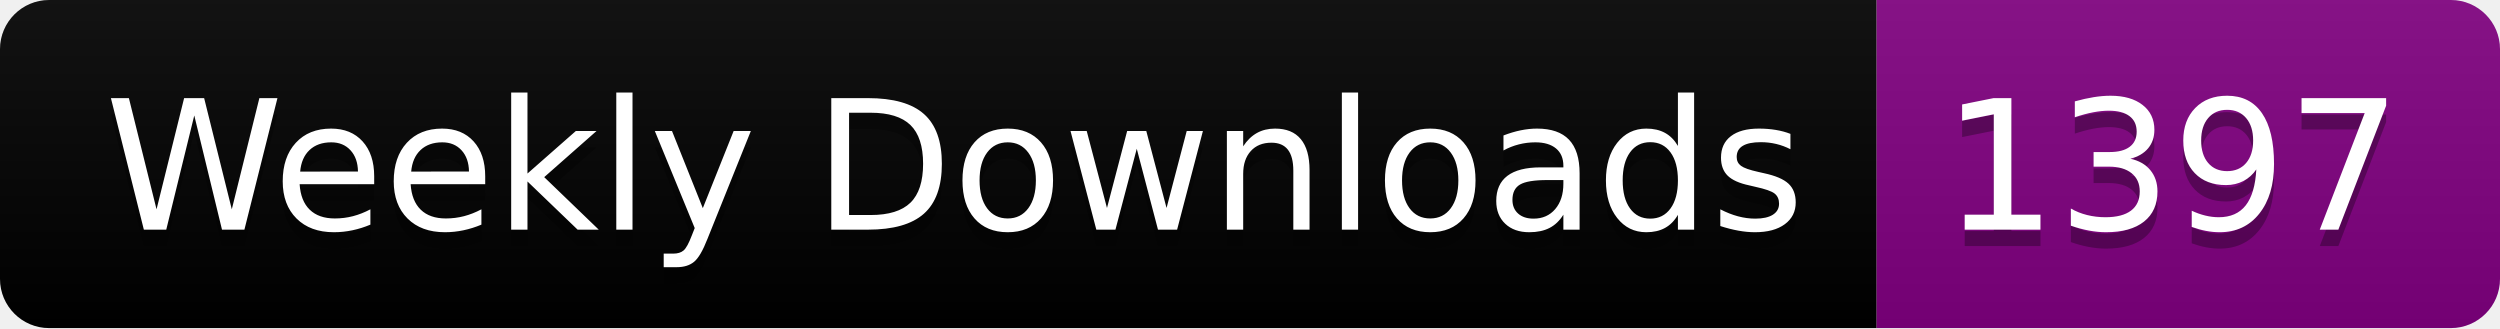
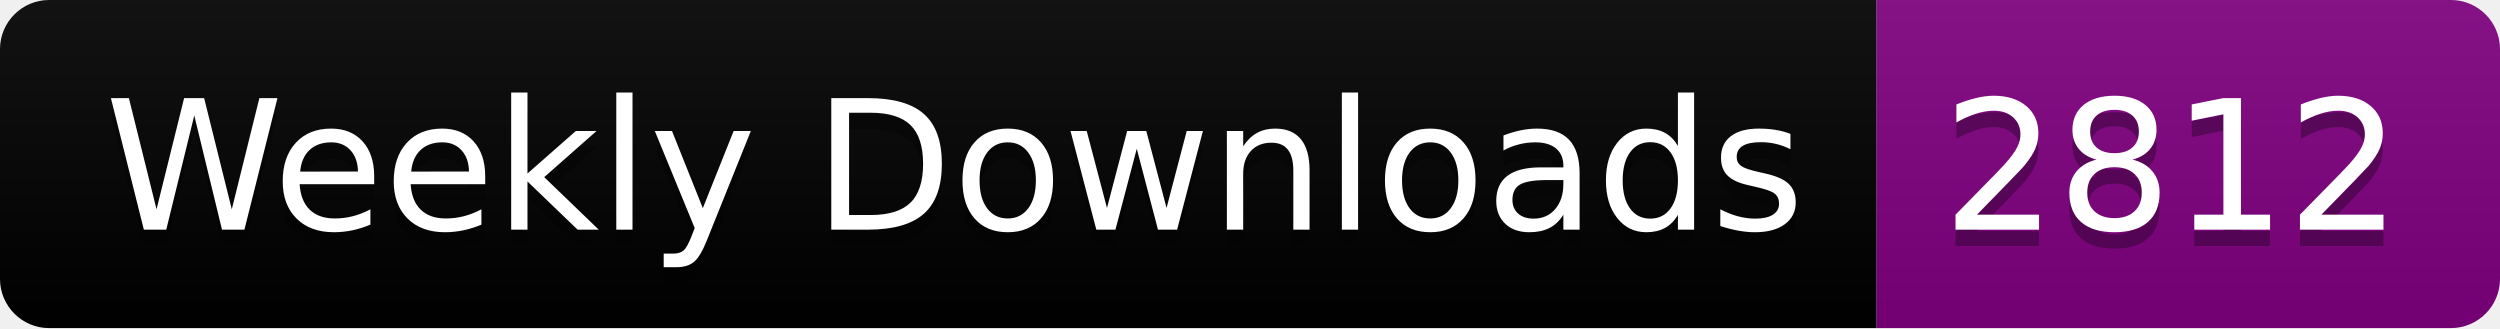
<svg xmlns="http://www.w3.org/2000/svg" width="152.4" height="20">
  <linearGradient id="smooth" x2="0" y2="100%">
    <stop offset="0" stop-color="#bbb" stop-opacity=".1" />
    <stop offset="1" stop-opacity=".1" />
  </linearGradient>
  <clipPath id="round">
    <rect width="152.4" height="20" rx="3" fill="#fff" />
  </clipPath>
  <g clip-path="url(#round)">
    <rect width="114.4" height="20" fill="black" />
    <rect x="114.4" width="38.0" height="20" fill="purple" />
    <rect width="152.4" height="20" fill="url(#smooth)" />
  </g>
  <g fill="#fff" text-anchor="middle" font-family="DejaVu Sans,Verdana,Geneva,sans-serif" font-size="110">
    <text x="582.0" y="150" fill="#010101" fill-opacity=".3" transform="scale(0.1)" textLength="1044.0" lengthAdjust="spacing">Weekly Downloads</text>
    <text x="582.0" y="140" transform="scale(0.1)" textLength="1044.0" lengthAdjust="spacing">Weekly Downloads</text>
-     <text x="1324.0" y="150" fill="#010101" fill-opacity=".3" transform="scale(0.1)" textLength="280.0" lengthAdjust="spacing">1397</text>
-     <text x="1324.0" y="140" transform="scale(0.1)" textLength="280.0" lengthAdjust="spacing">1397</text>
+     <text x="1324.0" y="150" fill="#010101" fill-opacity=".3" transform="scale(0.1)" textLength="280.0" lengthAdjust="spacing">2812</text>
+     <text x="1324.0" y="140" transform="scale(0.1)" textLength="280.0" lengthAdjust="spacing">2812</text>
  </g>
</svg>
